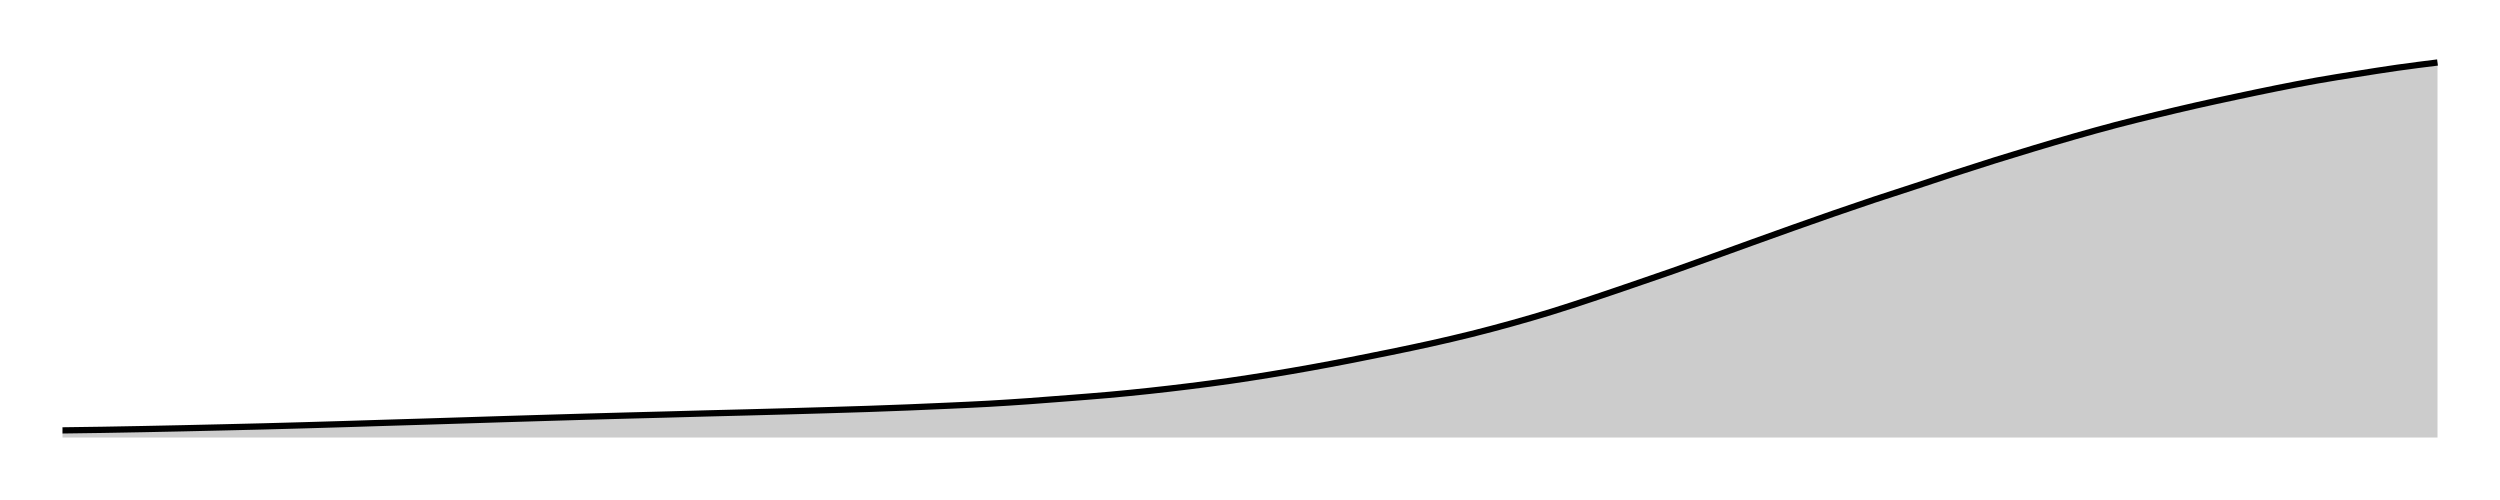
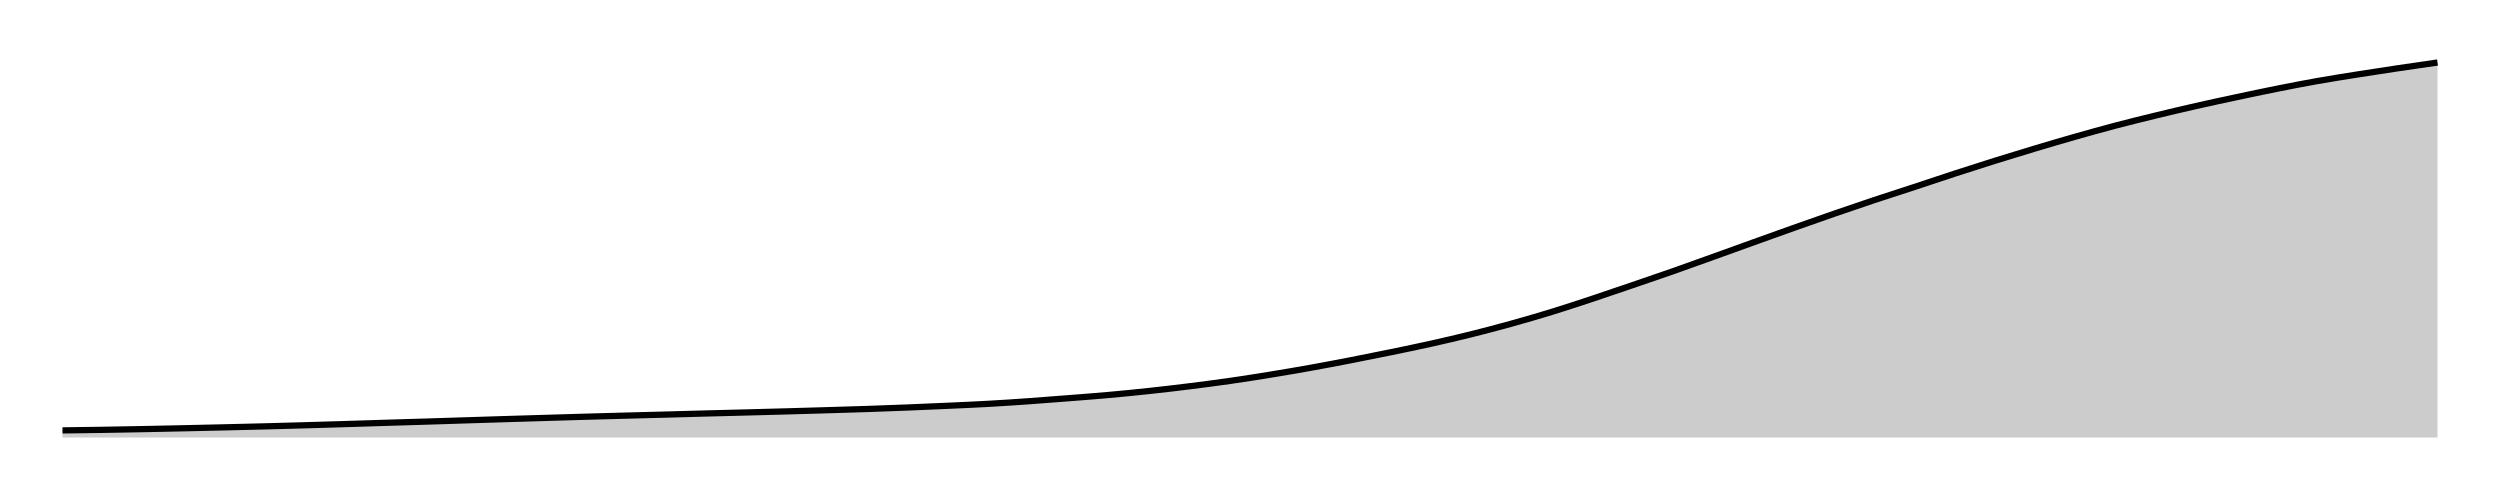
<svg xmlns="http://www.w3.org/2000/svg" width="400" height="80">
  <g transform="translate(10,10)">
-     <path class="area" fill="rgba(0, 0, 0, 0.2)" d="M0,58.862C2.147,58.834,4.294,58.806,6.441,58.772C8.588,58.737,10.734,58.697,12.881,58.655C15.028,58.614,17.175,58.569,19.322,58.522C21.469,58.475,23.616,58.426,25.763,58.375C27.91,58.325,30.056,58.276,32.203,58.22C34.35,58.165,36.497,58.105,38.644,58.044C40.791,57.982,42.938,57.919,45.085,57.854C47.232,57.789,49.379,57.717,51.525,57.651C53.672,57.585,55.819,57.524,57.966,57.457C60.113,57.391,62.26,57.322,64.407,57.255C66.554,57.187,68.701,57.118,70.847,57.052C72.994,56.986,75.141,56.922,77.288,56.858C79.435,56.795,81.582,56.73,83.729,56.669C85.876,56.608,88.023,56.55,90.169,56.492C92.316,56.435,94.463,56.382,96.61,56.324C98.757,56.267,100.904,56.204,103.051,56.147C105.198,56.091,107.345,56.04,109.492,55.984C111.638,55.928,113.785,55.871,115.932,55.811C118.079,55.752,120.226,55.69,122.373,55.626C124.52,55.562,126.667,55.5,128.814,55.428C130.96,55.355,133.107,55.276,135.254,55.191C137.401,55.105,139.548,55.013,141.695,54.915C143.842,54.817,145.989,54.725,148.136,54.605C150.282,54.484,152.429,54.342,154.576,54.191C156.723,54.04,158.87,53.868,161.017,53.7C163.164,53.531,165.311,53.371,167.458,53.178C169.605,52.985,171.751,52.772,173.898,52.54C176.045,52.309,178.192,52.058,180.339,51.791C182.486,51.523,184.633,51.242,186.78,50.933C188.927,50.624,191.073,50.287,193.22,49.938C195.367,49.588,197.514,49.22,199.661,48.834C201.808,48.449,203.955,48.041,206.102,47.623C208.249,47.206,210.395,46.774,212.542,46.331C214.689,45.887,216.836,45.445,218.983,44.964C221.13,44.484,223.277,43.984,225.424,43.448C227.571,42.911,229.718,42.343,231.864,41.745C234.011,41.148,236.158,40.524,238.305,39.862C240.452,39.201,242.599,38.488,244.746,37.776C246.893,37.065,249.04,36.326,251.186,35.591C253.333,34.857,255.48,34.126,257.627,33.372C259.774,32.618,261.921,31.839,264.068,31.067C266.215,30.294,268.362,29.512,270.508,28.739C272.655,27.967,274.802,27.192,276.949,26.43C279.096,25.667,281.243,24.907,283.39,24.163C285.537,23.419,287.684,22.682,289.831,21.965C291.977,21.248,294.124,20.569,296.271,19.862C298.418,19.155,300.565,18.425,302.712,17.725C304.859,17.024,307.006,16.333,309.153,15.66C311.299,14.987,313.446,14.331,315.593,13.687C317.74,13.042,319.887,12.407,322.034,11.795C324.181,11.183,326.328,10.581,328.475,10.015C330.621,9.449,332.768,8.922,334.915,8.399C337.062,7.876,339.209,7.366,341.356,6.878C343.503,6.389,345.65,5.928,347.797,5.469C349.944,5.01,352.09,4.554,354.237,4.124C356.384,3.695,358.531,3.274,360.678,2.892C362.825,2.51,364.972,2.173,367.119,1.832C369.266,1.49,371.412,1.146,373.559,0.84C375.706,0.535,377.853,0.268,380,0L380,60C377.853,60,375.706,60,373.559,60C371.412,60,369.266,60,367.119,60C364.972,60,362.825,60,360.678,60C358.531,60,356.384,60,354.237,60C352.09,60,349.944,60,347.797,60C345.65,60,343.503,60,341.356,60C339.209,60,337.062,60,334.915,60C332.768,60,330.621,60,328.475,60C326.328,60,324.181,60,322.034,60C319.887,60,317.74,60,315.593,60C313.446,60,311.299,60,309.153,60C307.006,60,304.859,60,302.712,60C300.565,60,298.418,60,296.271,60C294.124,60,291.977,60,289.831,60C287.684,60,285.537,60,283.39,60C281.243,60,279.096,60,276.949,60C274.802,60,272.655,60,270.508,60C268.362,60,266.215,60,264.068,60C261.921,60,259.774,60,257.627,60C255.48,60,253.333,60,251.186,60C249.04,60,246.893,60,244.746,60C242.599,60,240.452,60,238.305,60C236.158,60,234.011,60,231.864,60C229.718,60,227.571,60,225.424,60C223.277,60,221.13,60,218.983,60C216.836,60,214.689,60,212.542,60C210.395,60,208.249,60,206.102,60C203.955,60,201.808,60,199.661,60C197.514,60,195.367,60,193.22,60C191.073,60,188.927,60,186.78,60C184.633,60,182.486,60,180.339,60C178.192,60,176.045,60,173.898,60C171.751,60,169.605,60,167.458,60C165.311,60,163.164,60,161.017,60C158.87,60,156.723,60,154.576,60C152.429,60,150.282,60,148.136,60C145.989,60,143.842,60,141.695,60C139.548,60,137.401,60,135.254,60C133.107,60,130.96,60,128.814,60C126.667,60,124.52,60,122.373,60C120.226,60,118.079,60,115.932,60C113.785,60,111.638,60,109.492,60C107.345,60,105.198,60,103.051,60C100.904,60,98.757,60,96.61,60C94.463,60,92.316,60,90.169,60C88.023,60,85.876,60,83.729,60C81.582,60,79.435,60,77.288,60C75.141,60,72.994,60,70.847,60C68.701,60,66.554,60,64.407,60C62.26,60,60.113,60,57.966,60C55.819,60,53.672,60,51.525,60C49.379,60,47.232,60,45.085,60C42.938,60,40.791,60,38.644,60C36.497,60,34.35,60,32.203,60C30.056,60,27.91,60,25.763,60C23.616,60,21.469,60,19.322,60C17.175,60,15.028,60,12.881,60C10.734,60,8.588,60,6.441,60C4.294,60,2.147,60,0,60Z" />
-     <path class="line" stroke="black" fill="none" d="M0,58.862C2.147,58.834,4.294,58.806,6.441,58.772C8.588,58.737,10.734,58.697,12.881,58.655C15.028,58.614,17.175,58.569,19.322,58.522C21.469,58.475,23.616,58.426,25.763,58.375C27.91,58.325,30.056,58.276,32.203,58.22C34.35,58.165,36.497,58.105,38.644,58.044C40.791,57.982,42.938,57.919,45.085,57.854C47.232,57.789,49.379,57.717,51.525,57.651C53.672,57.585,55.819,57.524,57.966,57.457C60.113,57.391,62.26,57.322,64.407,57.255C66.554,57.187,68.701,57.118,70.847,57.052C72.994,56.986,75.141,56.922,77.288,56.858C79.435,56.795,81.582,56.73,83.729,56.669C85.876,56.608,88.023,56.55,90.169,56.492C92.316,56.435,94.463,56.382,96.61,56.324C98.757,56.267,100.904,56.204,103.051,56.147C105.198,56.091,107.345,56.04,109.492,55.984C111.638,55.928,113.785,55.871,115.932,55.811C118.079,55.752,120.226,55.69,122.373,55.626C124.52,55.562,126.667,55.5,128.814,55.428C130.96,55.355,133.107,55.276,135.254,55.191C137.401,55.105,139.548,55.013,141.695,54.915C143.842,54.817,145.989,54.725,148.136,54.605C150.282,54.484,152.429,54.342,154.576,54.191C156.723,54.04,158.87,53.868,161.017,53.7C163.164,53.531,165.311,53.371,167.458,53.178C169.605,52.985,171.751,52.772,173.898,52.54C176.045,52.309,178.192,52.058,180.339,51.791C182.486,51.523,184.633,51.242,186.78,50.933C188.927,50.624,191.073,50.287,193.22,49.938C195.367,49.588,197.514,49.22,199.661,48.834C201.808,48.449,203.955,48.041,206.102,47.623C208.249,47.206,210.395,46.774,212.542,46.331C214.689,45.887,216.836,45.445,218.983,44.964C221.13,44.484,223.277,43.984,225.424,43.448C227.571,42.911,229.718,42.343,231.864,41.745C234.011,41.148,236.158,40.524,238.305,39.862C240.452,39.201,242.599,38.488,244.746,37.776C246.893,37.065,249.04,36.326,251.186,35.591C253.333,34.857,255.48,34.126,257.627,33.372C259.774,32.618,261.921,31.839,264.068,31.067C266.215,30.294,268.362,29.512,270.508,28.739C272.655,27.967,274.802,27.192,276.949,26.43C279.096,25.667,281.243,24.907,283.39,24.163C285.537,23.419,287.684,22.682,289.831,21.965C291.977,21.248,294.124,20.569,296.271,19.862C298.418,19.155,300.565,18.425,302.712,17.725C304.859,17.024,307.006,16.333,309.153,15.66C311.299,14.987,313.446,14.331,315.593,13.687C317.74,13.042,319.887,12.407,322.034,11.795C324.181,11.183,326.328,10.581,328.475,10.015C330.621,9.449,332.768,8.922,334.915,8.399C337.062,7.876,339.209,7.366,341.356,6.878C343.503,6.389,345.65,5.928,347.797,5.469C349.944,5.01,352.09,4.554,354.237,4.124C356.384,3.695,358.531,3.274,360.678,2.892C362.825,2.51,364.972,2.173,367.119,1.832C369.266,1.49,371.412,1.146,373.559,0.84C375.706,0.535,377.853,0.268,380,0" />
+     <path class="area" fill="rgba(0, 0, 0, 0.2)" d="M0,58.864C2.147,58.836,4.294,58.808,6.441,58.774C8.588,58.739,10.734,58.699,12.881,58.658C15.028,58.616,17.175,58.571,19.322,58.524C21.469,58.478,23.616,58.428,25.763,58.378C27.91,58.328,30.056,58.278,32.203,58.223C34.35,58.168,36.497,58.108,38.644,58.047C40.791,57.986,42.938,57.923,45.085,57.857C47.232,57.792,49.379,57.721,51.525,57.655C53.672,57.589,55.819,57.528,57.966,57.462C60.113,57.396,62.26,57.327,64.407,57.259C66.554,57.192,68.701,57.123,70.847,57.057C72.994,56.991,75.141,56.927,77.288,56.864C79.435,56.8,81.582,56.735,83.729,56.674C85.876,56.613,88.023,56.555,90.169,56.498C92.316,56.441,94.463,56.387,96.61,56.33C98.757,56.273,100.904,56.21,103.051,56.154C105.198,56.097,107.345,56.046,109.492,55.99C111.638,55.934,113.785,55.878,115.932,55.818C118.079,55.759,120.226,55.697,122.373,55.633C124.52,55.569,126.667,55.508,128.814,55.435C130.96,55.363,133.107,55.284,135.254,55.199C137.401,55.113,139.548,55.021,141.695,54.923C143.842,54.826,145.989,54.734,148.136,54.614C150.282,54.493,152.429,54.351,154.576,54.2C156.723,54.05,158.87,53.879,161.017,53.71C163.164,53.542,165.311,53.382,167.458,53.189C169.605,52.997,171.751,52.784,173.898,52.553C176.045,52.322,178.192,52.072,180.339,51.804C182.486,51.537,184.633,51.256,186.78,50.948C188.927,50.64,191.073,50.303,193.22,49.954C195.367,49.605,197.514,49.238,199.661,48.853C201.808,48.468,203.955,48.06,206.102,47.644C208.249,47.227,210.395,46.795,212.542,46.353C214.689,45.911,216.836,45.469,218.983,44.989C221.13,44.51,223.277,44.01,225.424,43.475C227.571,42.939,229.718,42.372,231.864,41.775C234.011,41.179,236.158,40.556,238.305,39.895C240.452,39.235,242.599,38.524,244.746,37.813C246.893,37.102,249.04,36.365,251.186,35.632C253.333,34.899,255.48,34.169,257.627,33.416C259.774,32.663,261.921,31.885,264.068,31.114C266.215,30.343,268.362,29.563,270.508,28.791C272.655,28.02,274.802,27.247,276.949,26.485C279.096,25.724,281.243,24.965,283.39,24.222C285.537,23.479,287.684,22.743,289.831,22.028C291.977,21.312,294.124,20.634,296.271,19.928C298.418,19.223,300.565,18.493,302.712,17.794C304.859,17.095,307.006,16.405,309.153,15.734C311.299,15.062,313.446,14.406,315.593,13.763C317.74,13.12,319.887,12.485,322.034,11.874C324.181,11.263,326.328,10.663,328.475,10.098C330.621,9.532,332.768,9.006,334.915,8.484C337.062,7.962,339.209,7.453,341.356,6.965C343.503,6.478,345.65,6.017,347.797,5.559C349.944,5.1,352.09,4.645,354.237,4.216C356.384,3.787,358.531,3.367,360.678,2.986C362.825,2.604,364.972,2.269,367.119,1.927C369.266,1.586,371.412,1.259,373.559,0.938C375.706,0.617,377.853,0.308,380,0L380,60C377.853,60,375.706,60,373.559,60C371.412,60,369.266,60,367.119,60C364.972,60,362.825,60,360.678,60C358.531,60,356.384,60,354.237,60C352.09,60,349.944,60,347.797,60C345.65,60,343.503,60,341.356,60C339.209,60,337.062,60,334.915,60C332.768,60,330.621,60,328.475,60C326.328,60,324.181,60,322.034,60C319.887,60,317.74,60,315.593,60C313.446,60,311.299,60,309.153,60C307.006,60,304.859,60,302.712,60C300.565,60,298.418,60,296.271,60C294.124,60,291.977,60,289.831,60C287.684,60,285.537,60,283.39,60C281.243,60,279.096,60,276.949,60C274.802,60,272.655,60,270.508,60C268.362,60,266.215,60,264.068,60C261.921,60,259.774,60,257.627,60C255.48,60,253.333,60,251.186,60C249.04,60,246.893,60,244.746,60C242.599,60,240.452,60,238.305,60C236.158,60,234.011,60,231.864,60C229.718,60,227.571,60,225.424,60C223.277,60,221.13,60,218.983,60C216.836,60,214.689,60,212.542,60C210.395,60,208.249,60,206.102,60C203.955,60,201.808,60,199.661,60C197.514,60,195.367,60,193.22,60C191.073,60,188.927,60,186.78,60C184.633,60,182.486,60,180.339,60C178.192,60,176.045,60,173.898,60C171.751,60,169.605,60,167.458,60C165.311,60,163.164,60,161.017,60C158.87,60,156.723,60,154.576,60C152.429,60,150.282,60,148.136,60C145.989,60,143.842,60,141.695,60C139.548,60,137.401,60,135.254,60C133.107,60,130.96,60,128.814,60C126.667,60,124.52,60,122.373,60C120.226,60,118.079,60,115.932,60C113.785,60,111.638,60,109.492,60C107.345,60,105.198,60,103.051,60C100.904,60,98.757,60,96.61,60C94.463,60,92.316,60,90.169,60C88.023,60,85.876,60,83.729,60C81.582,60,79.435,60,77.288,60C75.141,60,72.994,60,70.847,60C68.701,60,66.554,60,64.407,60C62.26,60,60.113,60,57.966,60C55.819,60,53.672,60,51.525,60C49.379,60,47.232,60,45.085,60C42.938,60,40.791,60,38.644,60C36.497,60,34.35,60,32.203,60C30.056,60,27.91,60,25.763,60C23.616,60,21.469,60,19.322,60C17.175,60,15.028,60,12.881,60C10.734,60,8.588,60,6.441,60C4.294,60,2.147,60,0,60Z" />
+     <path class="line" stroke="black" fill="none" d="M0,58.864C2.147,58.836,4.294,58.808,6.441,58.774C8.588,58.739,10.734,58.699,12.881,58.658C15.028,58.616,17.175,58.571,19.322,58.524C21.469,58.478,23.616,58.428,25.763,58.378C27.91,58.328,30.056,58.278,32.203,58.223C34.35,58.168,36.497,58.108,38.644,58.047C40.791,57.986,42.938,57.923,45.085,57.857C47.232,57.792,49.379,57.721,51.525,57.655C53.672,57.589,55.819,57.528,57.966,57.462C60.113,57.396,62.26,57.327,64.407,57.259C66.554,57.192,68.701,57.123,70.847,57.057C72.994,56.991,75.141,56.927,77.288,56.864C79.435,56.8,81.582,56.735,83.729,56.674C85.876,56.613,88.023,56.555,90.169,56.498C92.316,56.441,94.463,56.387,96.61,56.33C98.757,56.273,100.904,56.21,103.051,56.154C105.198,56.097,107.345,56.046,109.492,55.99C111.638,55.934,113.785,55.878,115.932,55.818C118.079,55.759,120.226,55.697,122.373,55.633C124.52,55.569,126.667,55.508,128.814,55.435C130.96,55.363,133.107,55.284,135.254,55.199C137.401,55.113,139.548,55.021,141.695,54.923C143.842,54.826,145.989,54.734,148.136,54.614C150.282,54.493,152.429,54.351,154.576,54.2C156.723,54.05,158.87,53.879,161.017,53.71C163.164,53.542,165.311,53.382,167.458,53.189C169.605,52.997,171.751,52.784,173.898,52.553C176.045,52.322,178.192,52.072,180.339,51.804C182.486,51.537,184.633,51.256,186.78,50.948C188.927,50.64,191.073,50.303,193.22,49.954C195.367,49.605,197.514,49.238,199.661,48.853C201.808,48.468,203.955,48.06,206.102,47.644C208.249,47.227,210.395,46.795,212.542,46.353C214.689,45.911,216.836,45.469,218.983,44.989C221.13,44.51,223.277,44.01,225.424,43.475C227.571,42.939,229.718,42.372,231.864,41.775C234.011,41.179,236.158,40.556,238.305,39.895C240.452,39.235,242.599,38.524,244.746,37.813C246.893,37.102,249.04,36.365,251.186,35.632C253.333,34.899,255.48,34.169,257.627,33.416C259.774,32.663,261.921,31.885,264.068,31.114C266.215,30.343,268.362,29.563,270.508,28.791C272.655,28.02,274.802,27.247,276.949,26.485C279.096,25.724,281.243,24.965,283.39,24.222C285.537,23.479,287.684,22.743,289.831,22.028C291.977,21.312,294.124,20.634,296.271,19.928C298.418,19.223,300.565,18.493,302.712,17.794C304.859,17.095,307.006,16.405,309.153,15.734C311.299,15.062,313.446,14.406,315.593,13.763C317.74,13.12,319.887,12.485,322.034,11.874C324.181,11.263,326.328,10.663,328.475,10.098C330.621,9.532,332.768,9.006,334.915,8.484C337.062,7.962,339.209,7.453,341.356,6.965C343.503,6.478,345.65,6.017,347.797,5.559C349.944,5.1,352.09,4.645,354.237,4.216C356.384,3.787,358.531,3.367,360.678,2.986C362.825,2.604,364.972,2.269,367.119,1.927C369.266,1.586,371.412,1.259,373.559,0.938C375.706,0.617,377.853,0.308,380,0" />
  </g>
</svg>
